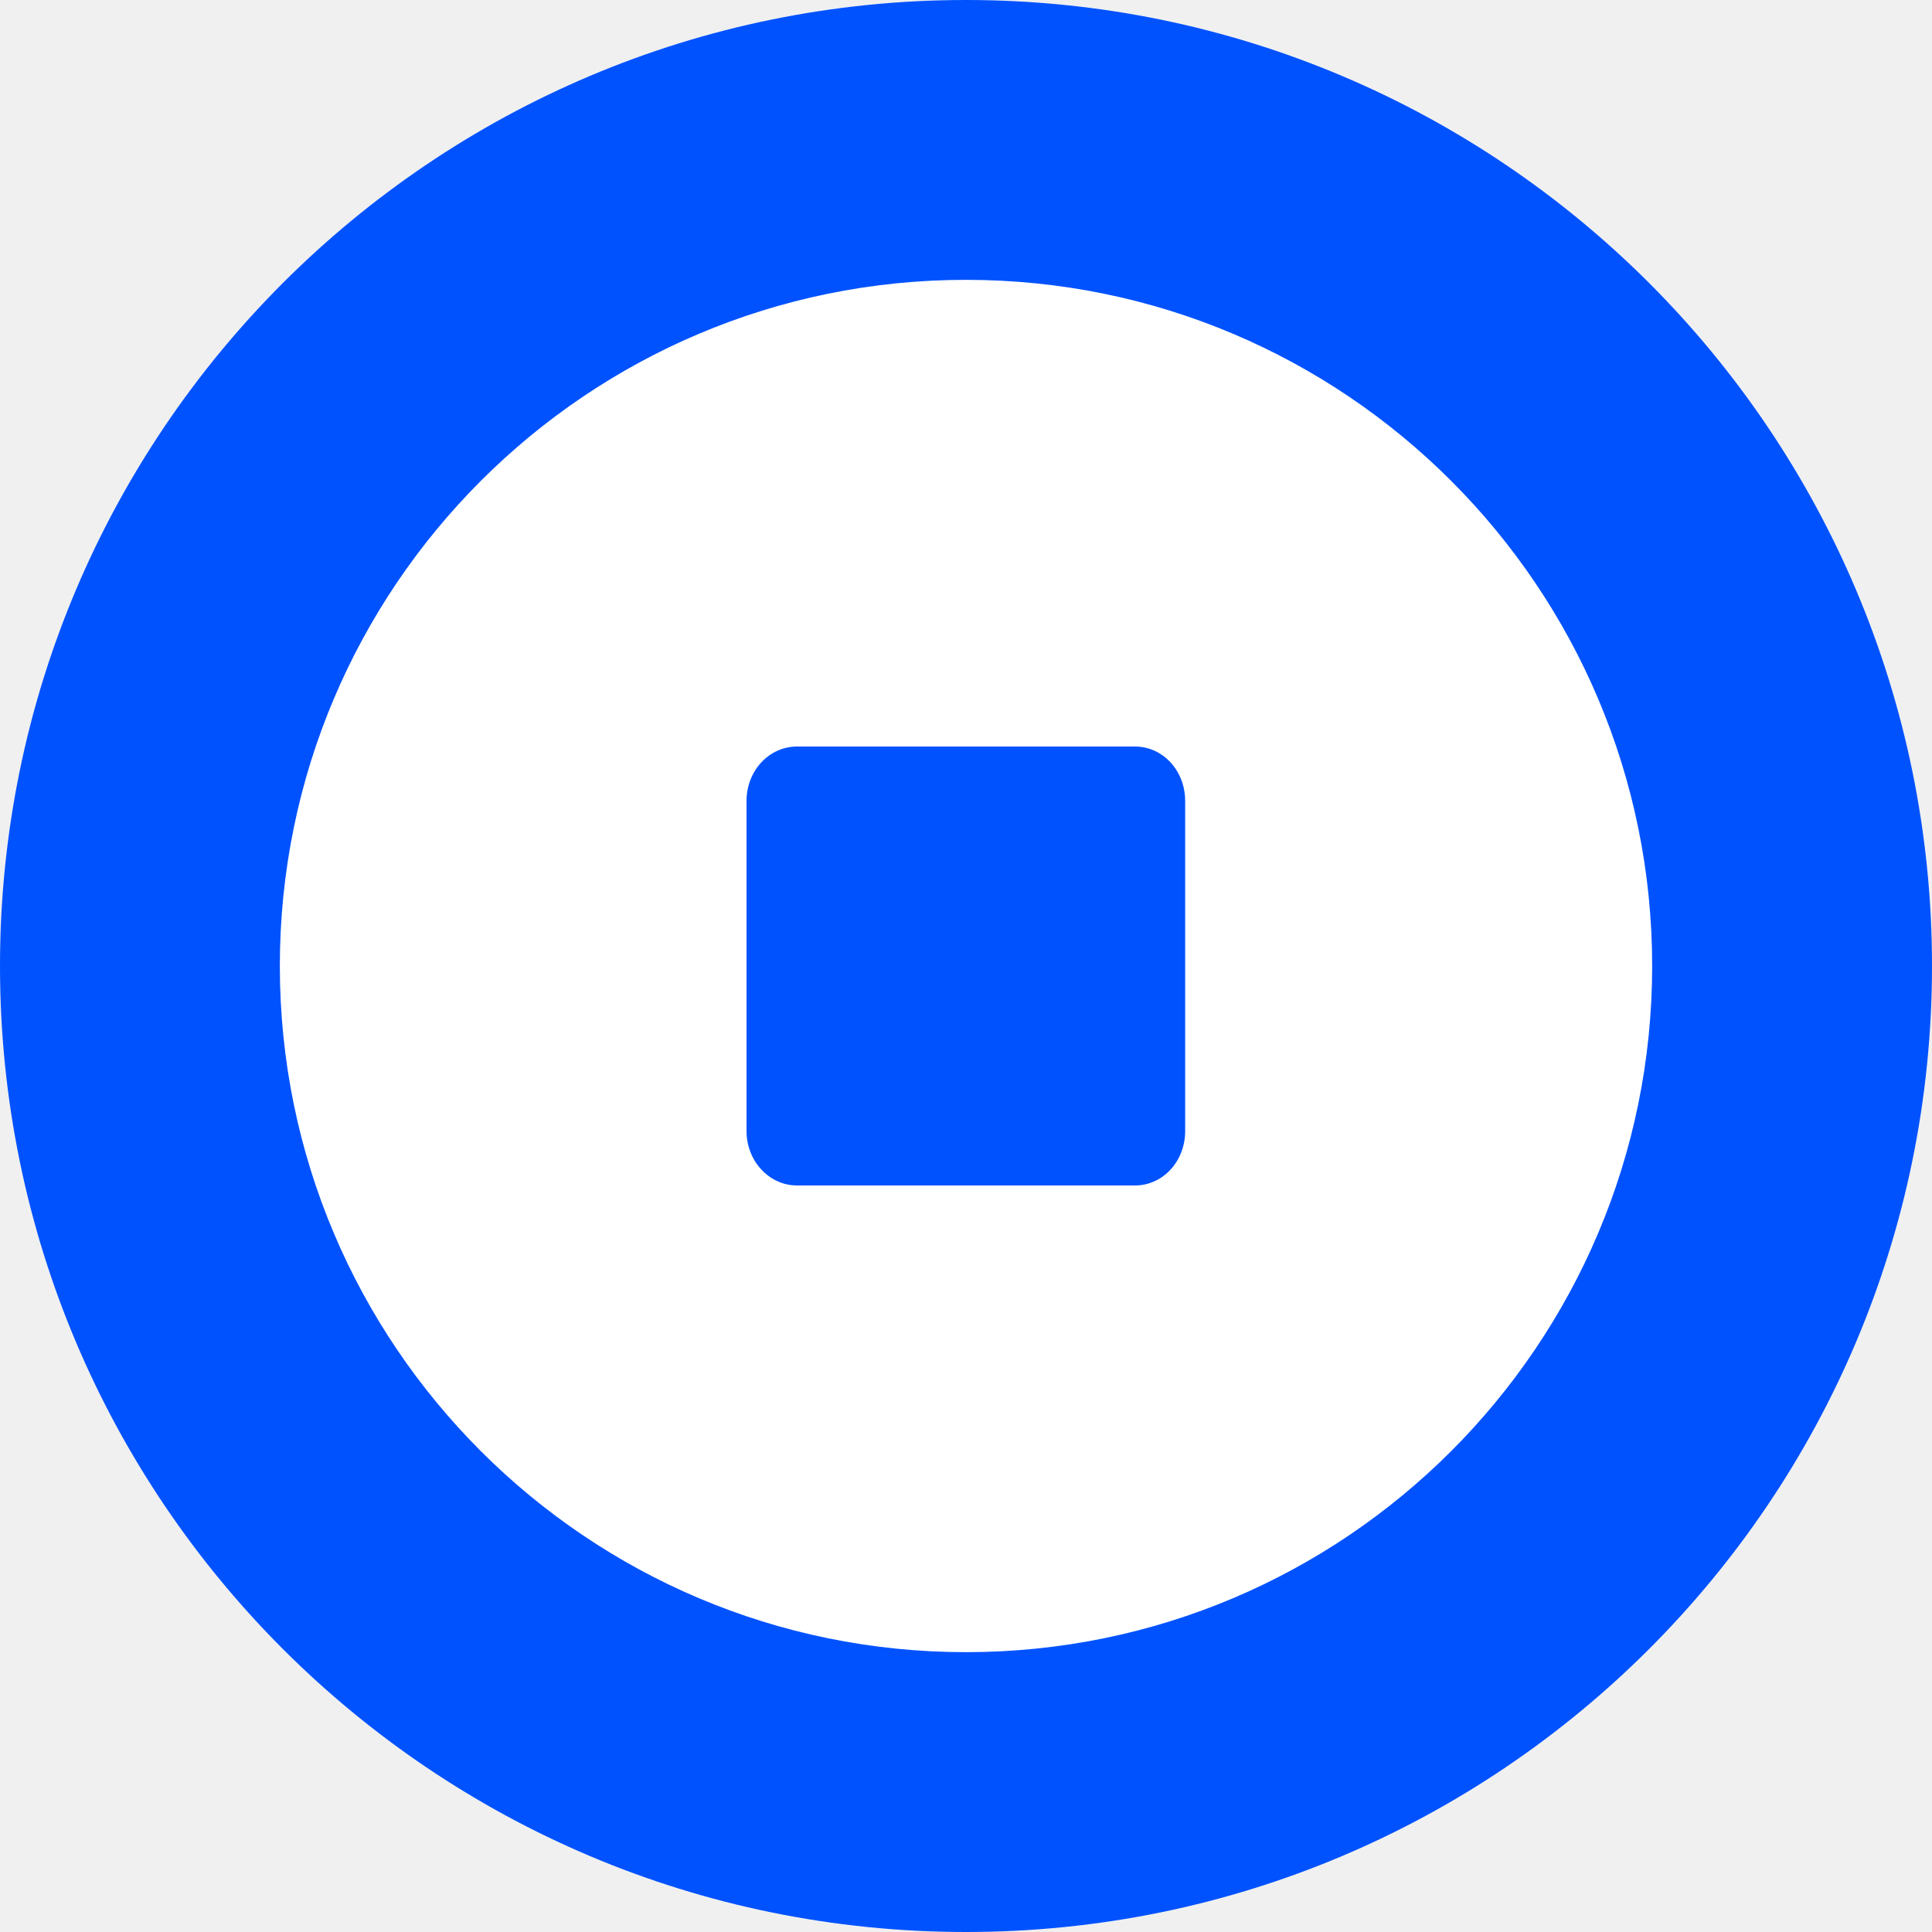
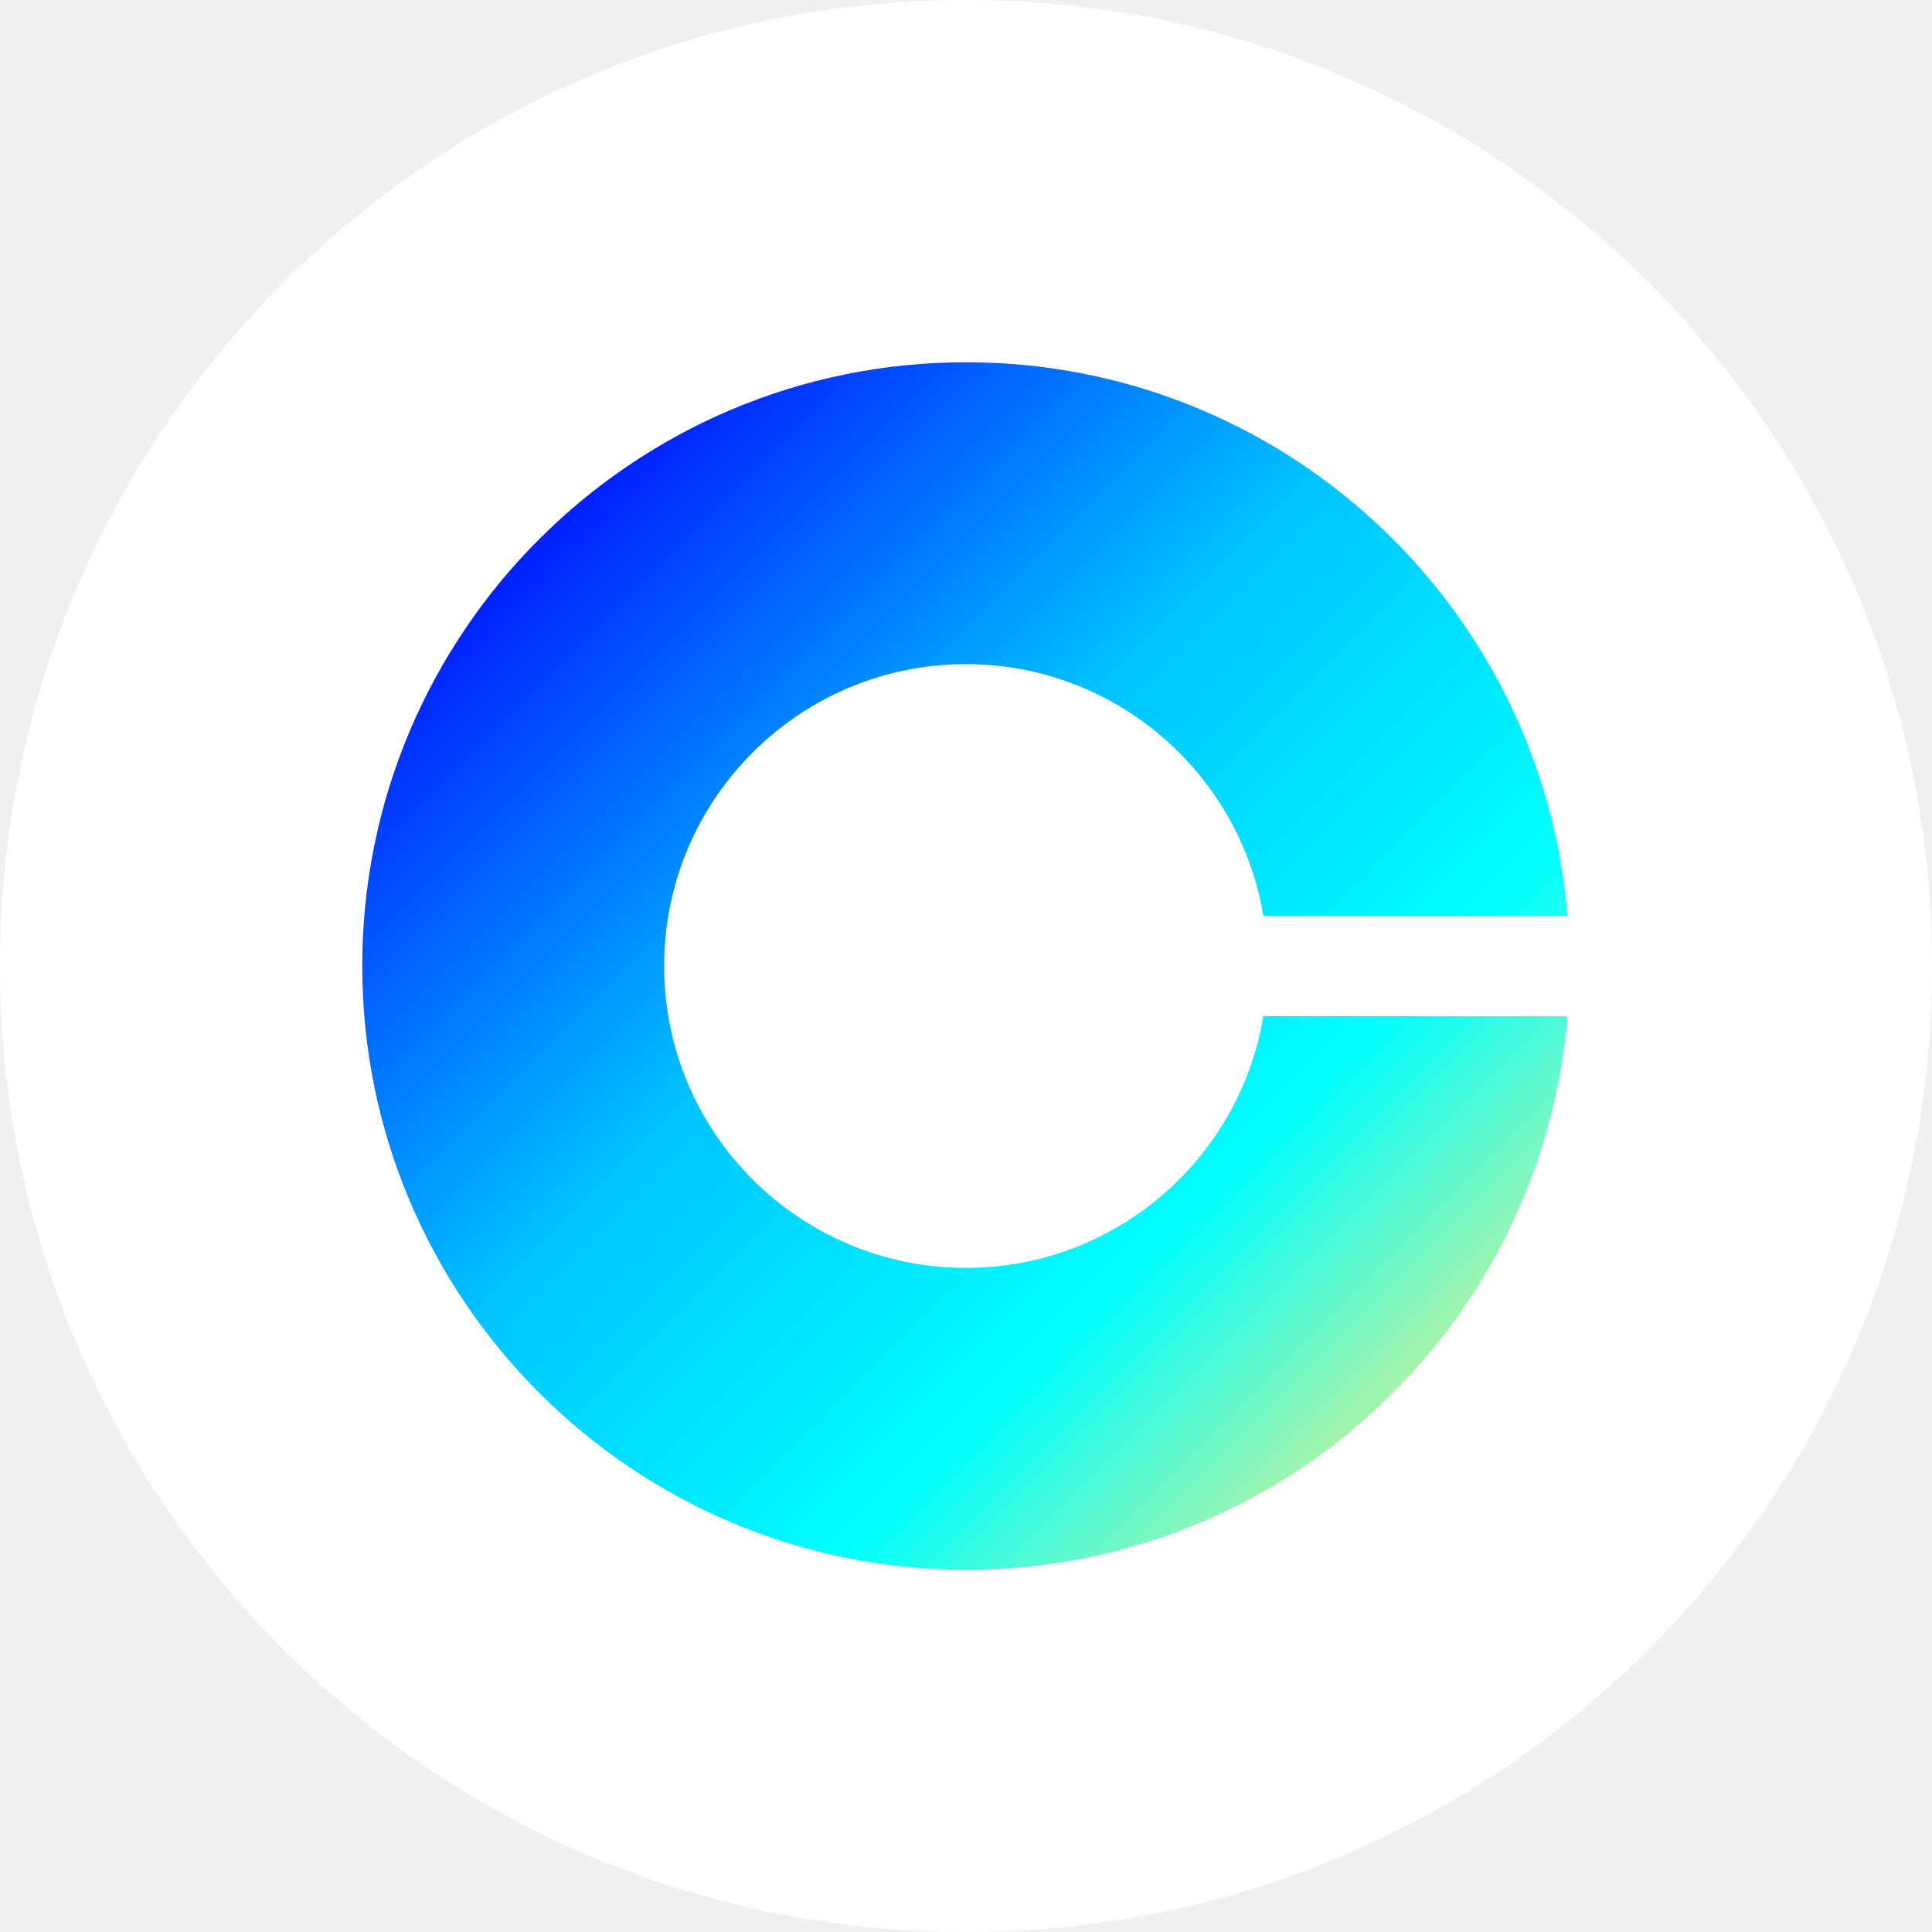
<svg xmlns="http://www.w3.org/2000/svg" viewBox="0 0 64 64">
-   <circle cx="32" cy="32" r="32" fill="#0052ff" />
-   <path fill="#fff" d="M32 9.27c12.55 0 22.73 10.18 22.73 22.73S44.55 54.73 32 54.73 9.27 44.55 9.27 32 19.45 9.27 32 9.27" />
-   <path fill="#0052ff" d="M26.4 24.73h11.2c.92 0 1.66.8 1.66 1.8v10.94c0 1-.74 1.8-1.66 1.8H26.4c-.92 0-1.67-.81-1.67-1.8V26.53c0-1 .75-1.8 1.67-1.8" />
+   <circle cx="32" cy="32" r="32" fill="#fff" />
+   <path fill="url(#cbwc-a)" d="M16 24a8 8 0 0 1-8-8 8 8 0 0 1 8-8c3.96 0 7.25 2.89 7.88 6.67h8.06C31.26 6.45 24.39 0 16 0 7.17 0 0 7.17 0 16s7.17 16 16 16c8.39 0 15.26-6.45 15.94-14.67h-8.06C23.25 21.11 19.96 24 16 24" transform="translate(12 12)scale(1.25)" />
+   <defs>
+     <linearGradient id="cbwc-a" x1="4.06" x2="32.1" y1="0" y2="28.05" gradientUnits="userSpaceOnUse">
+       <stop offset=".03" stop-color="#0000FF" />
+       <stop offset=".43" stop-color="#00C3FF" />
+       <stop offset=".72" stop-color="#00FFFF" />
+       <stop offset="1" stop-color="#FFEE7D" />
+     </linearGradient>
+   </defs>
</svg>
